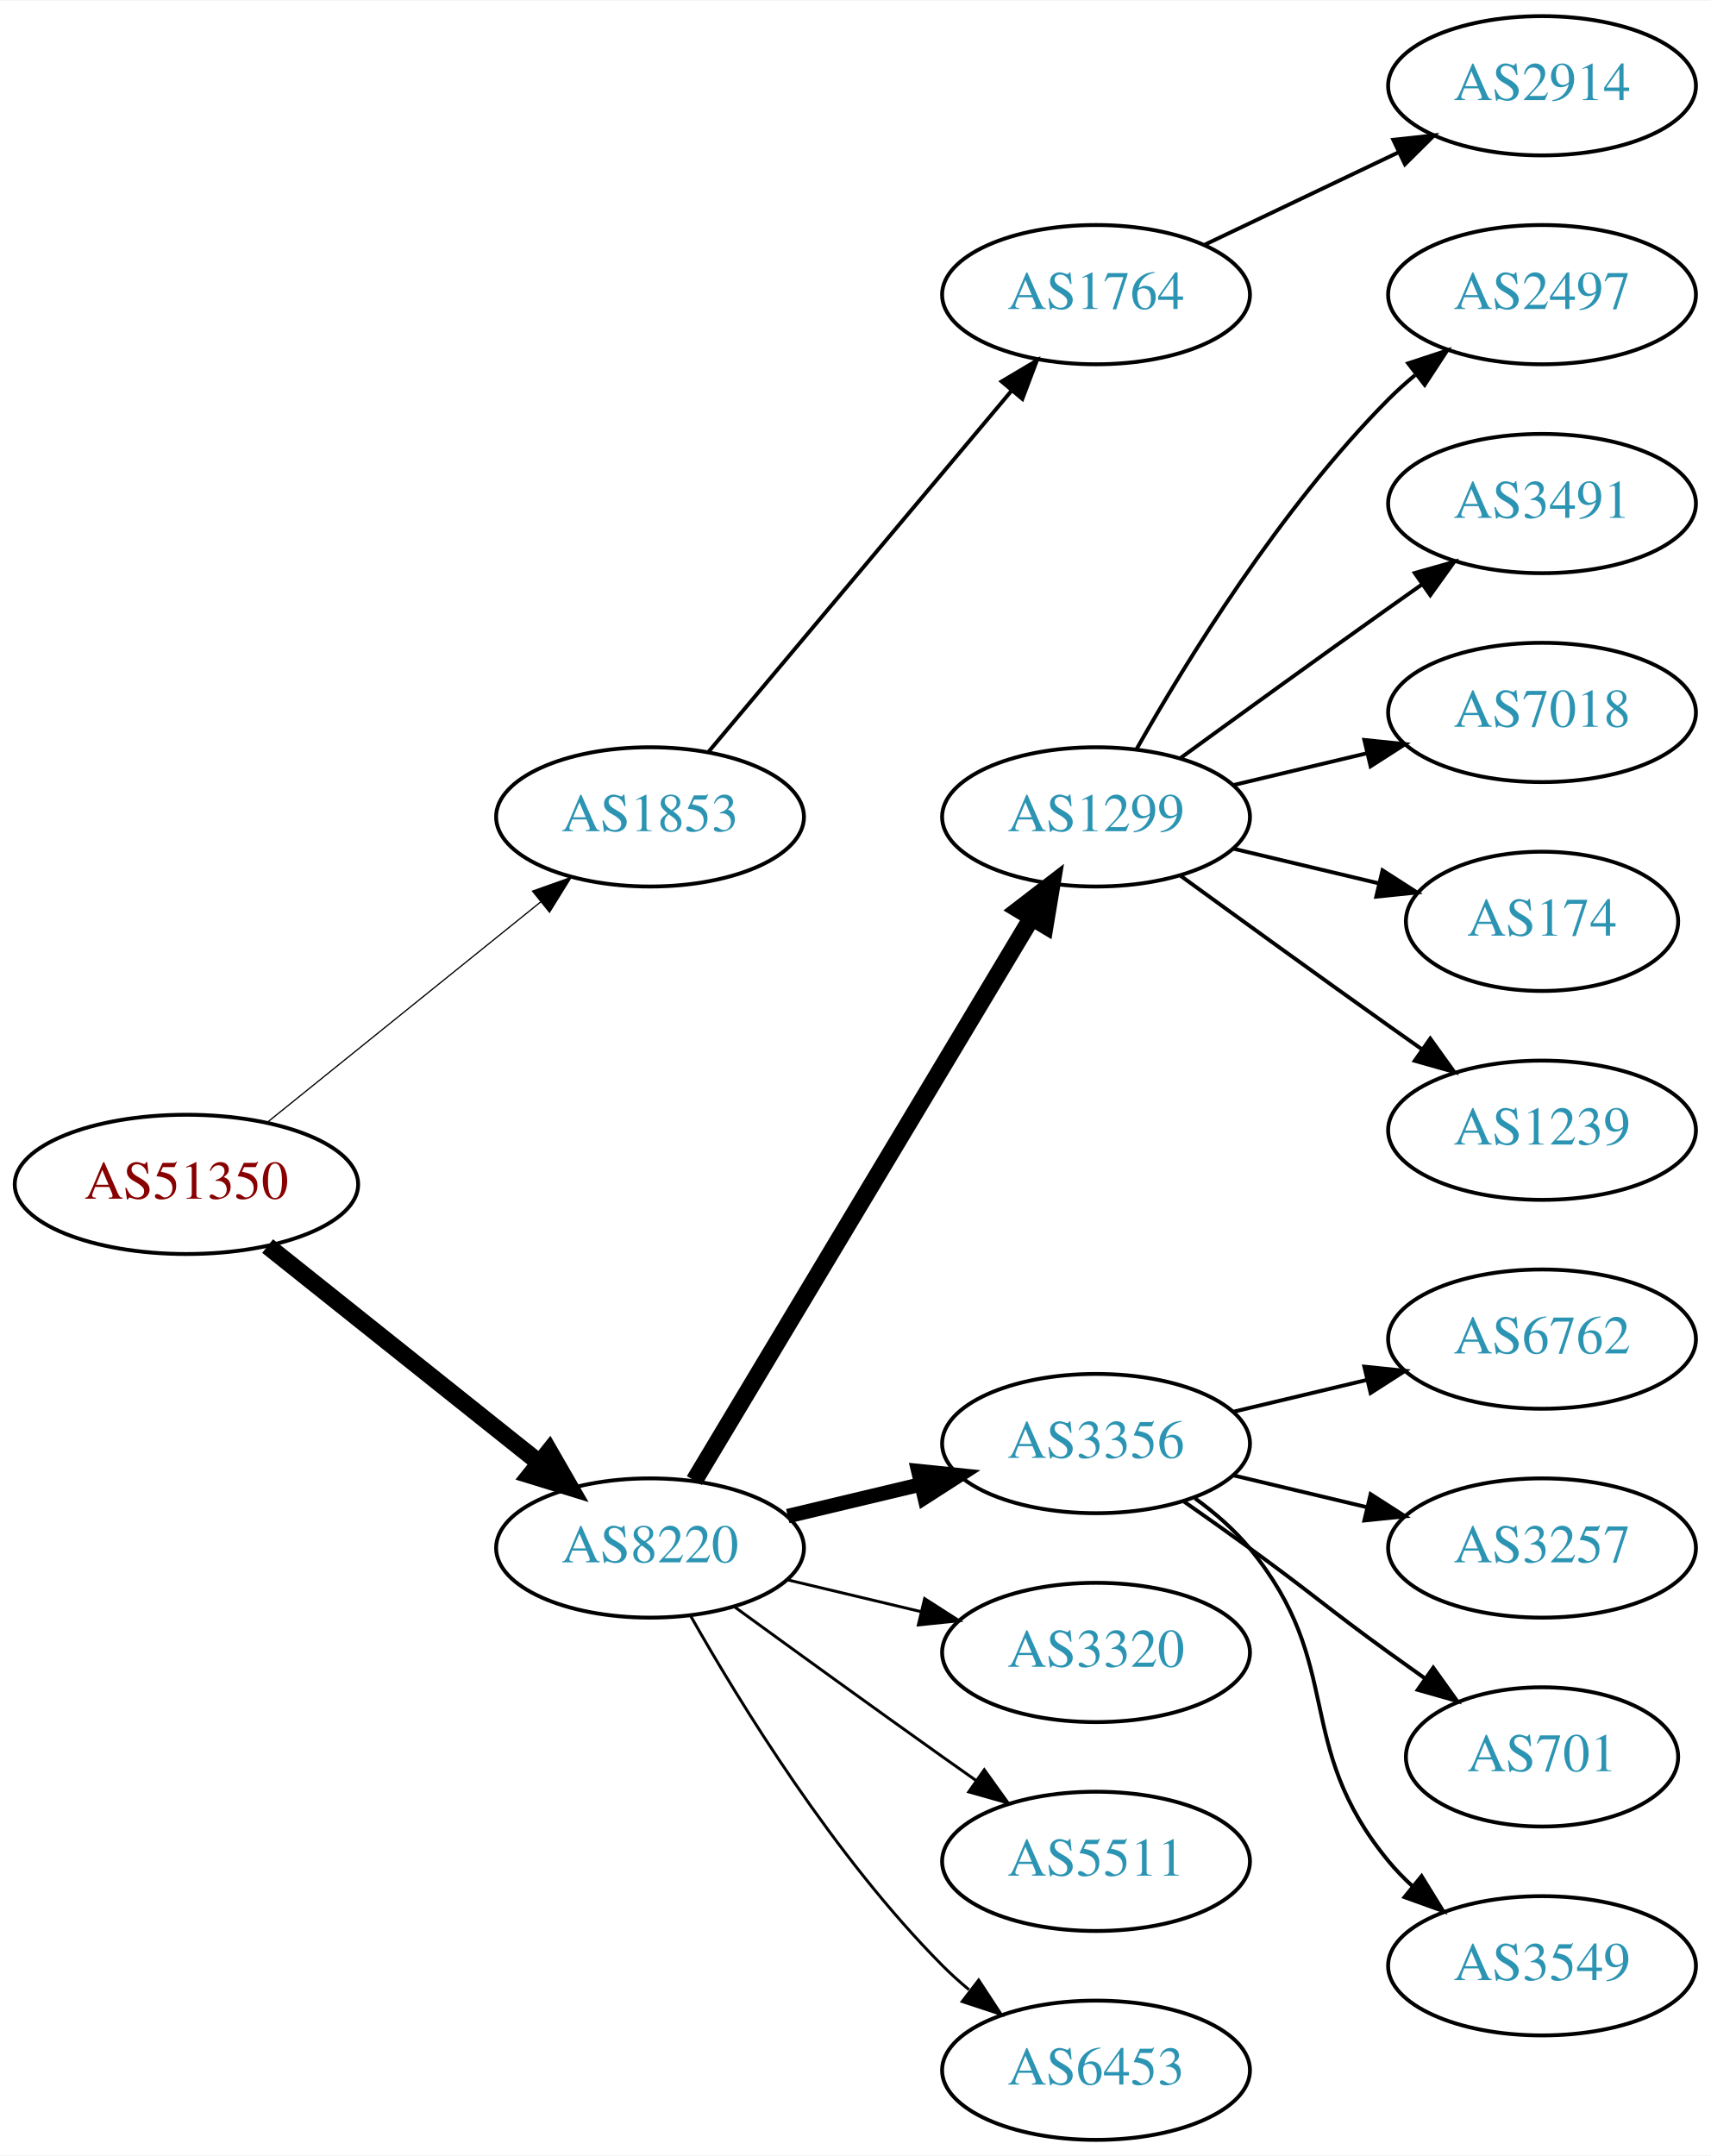
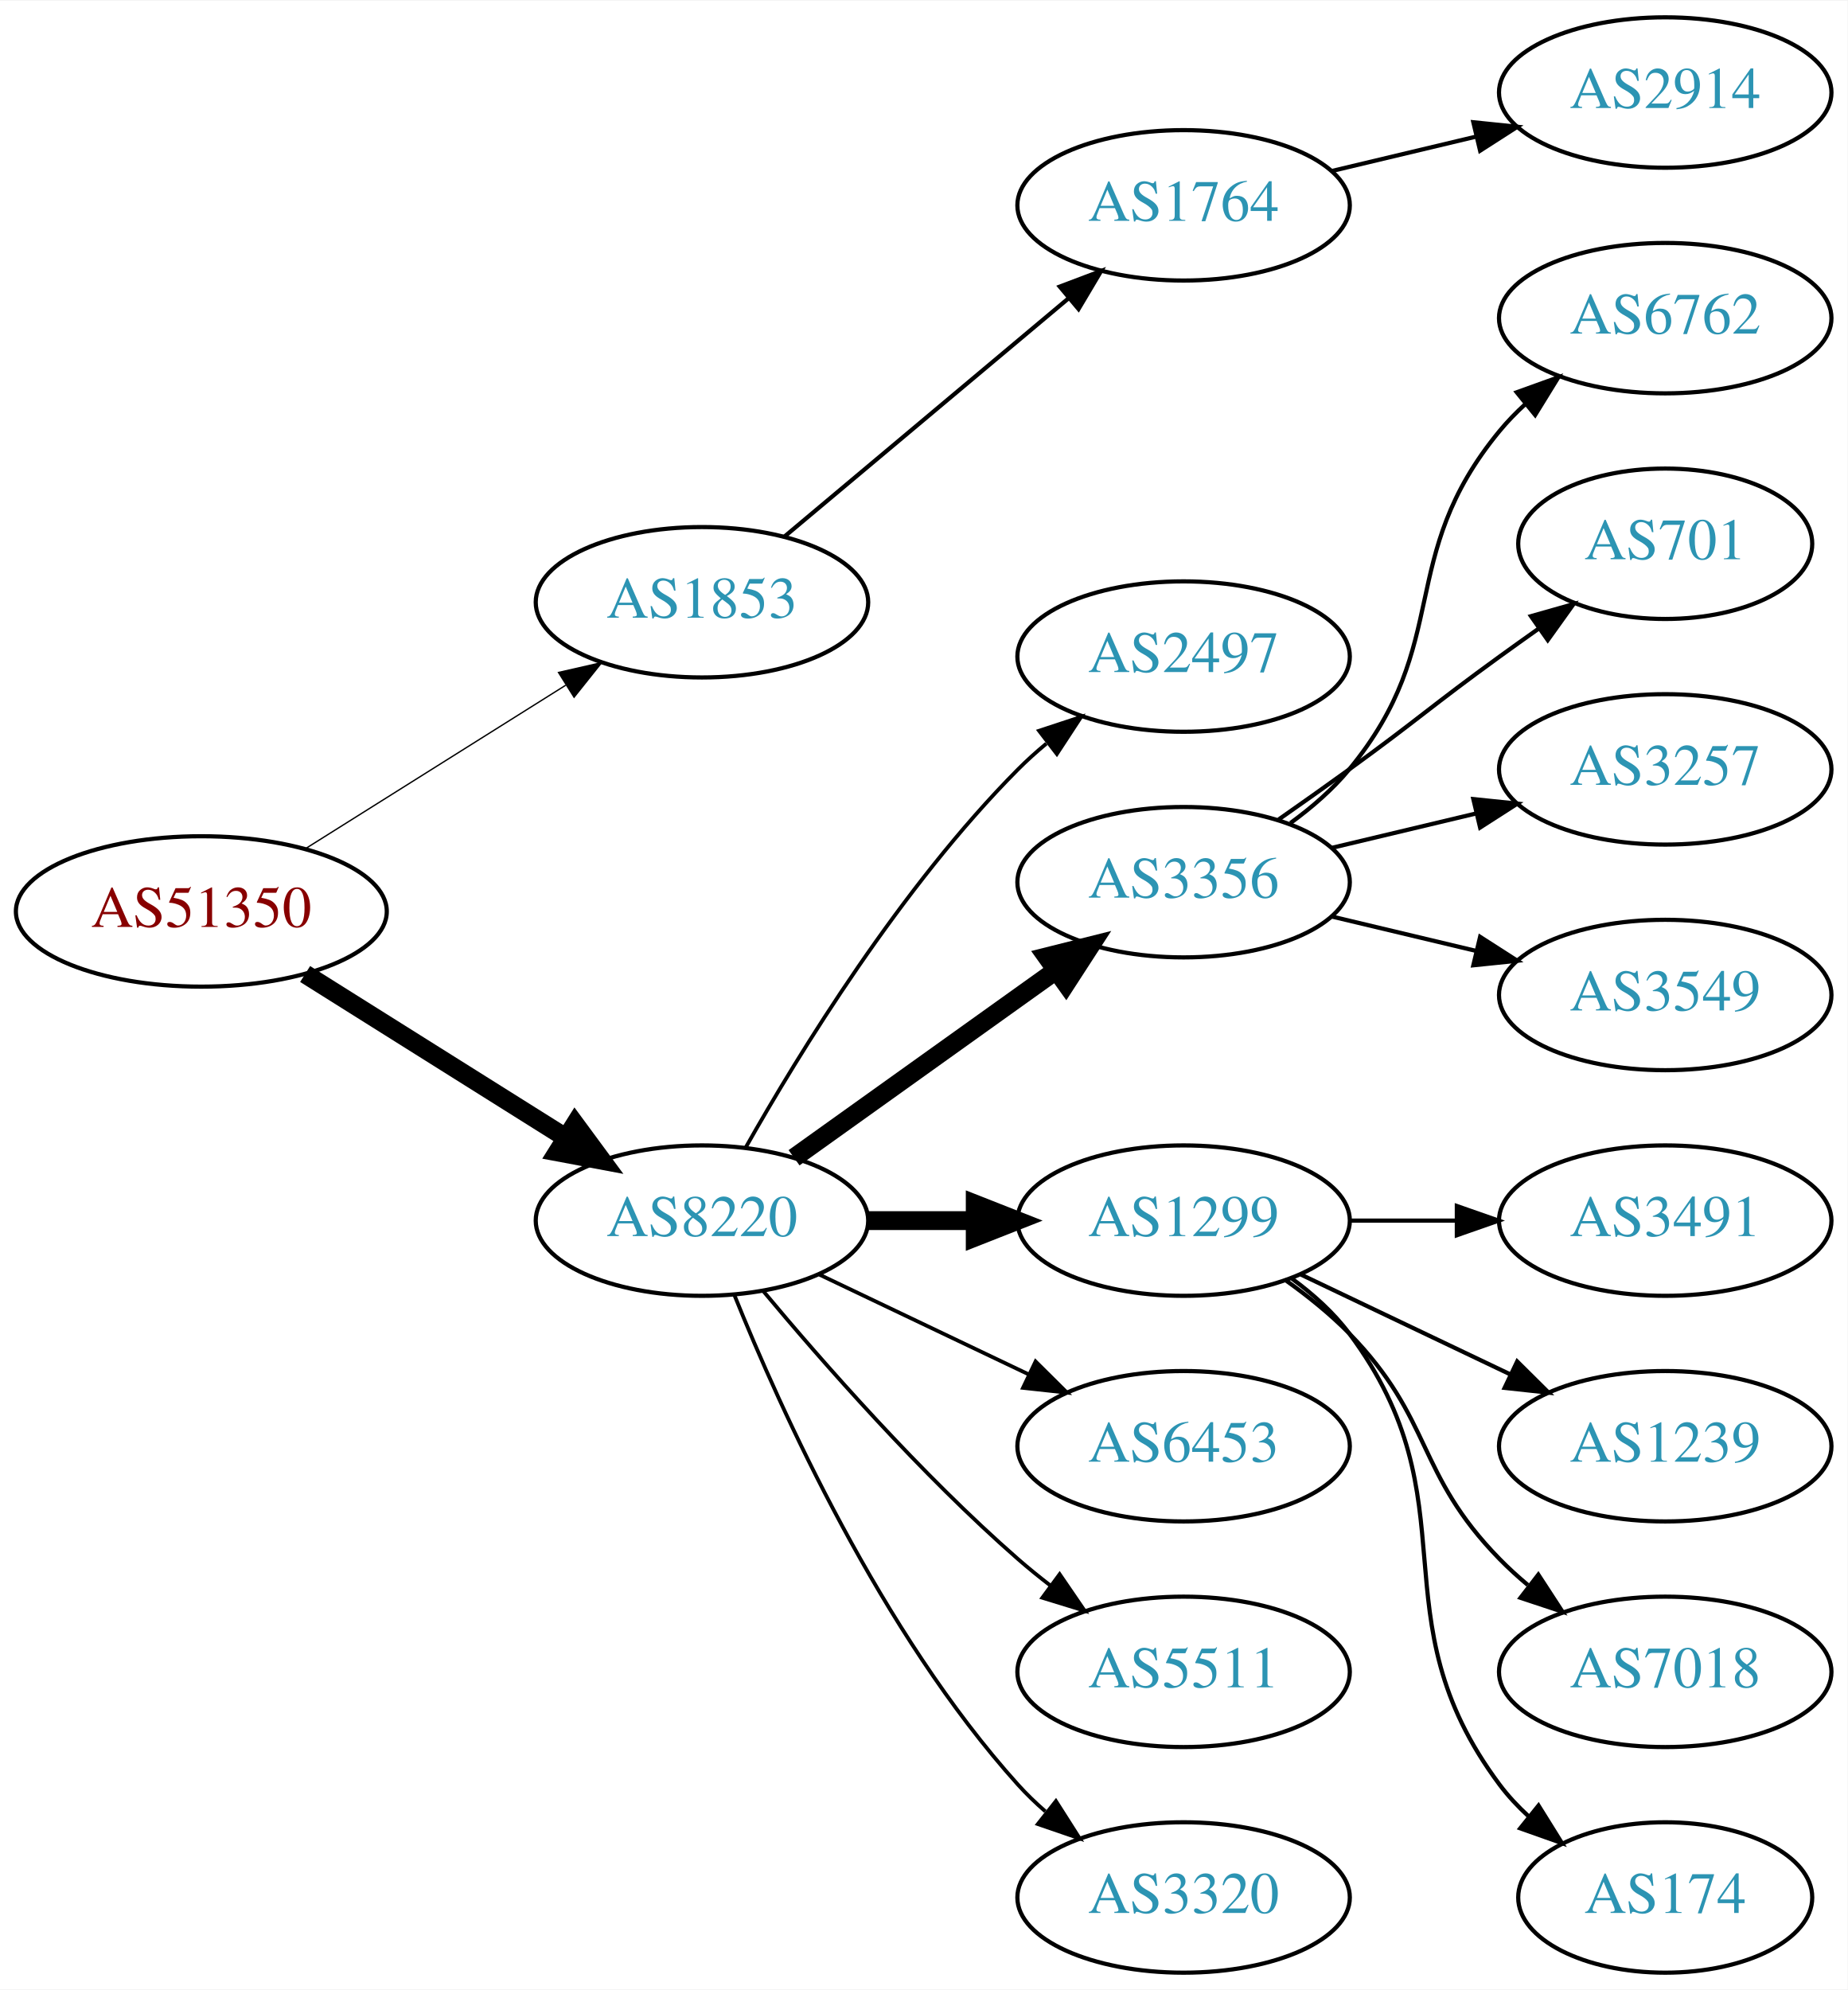
- <svg xmlns="http://www.w3.org/2000/svg" xmlns:xlink="http://www.w3.org/1999/xlink" width="442pt" height="557pt" viewBox="0.00 0.00 442.27 557.00">
-   <g id="graph0" class="graph" transform="scale(1 1) rotate(0) translate(4 553)">
-     <polygon fill="white" stroke="none" points="-4,4 -4,-553 438.271,-553 438.271,4 -4,4" />
+ <svg xmlns="http://www.w3.org/2000/svg" xmlns:xlink="http://www.w3.org/1999/xlink" width="442pt" height="476pt" viewBox="0.00 0.00 442.27 476.00">
+   <g id="graph0" class="graph" transform="scale(1 1) rotate(0) translate(4 472)">
+     <polygon fill="white" stroke="none" points="-4,4 -4,-472 438.271,-472 438.271,4 -4,4" />
    <g id="node1" class="node">
      <g id="a_node1">
        <a xlink:href="/asn/51350" xlink:title="AS51350 ~ Fachhochschule Technikum Wien [AT]">
-           <ellipse fill="#ffffff" stroke="black" cx="44.196" cy="-247" rx="44.393" ry="18" />
-           <text text-anchor="middle" x="44.196" y="-243.3" font-family="Times,serif" font-size="14.00" fill="#880000">AS51350</text>
+           <ellipse fill="#ffffff" stroke="black" cx="44.196" cy="-254" rx="44.393" ry="18" />
+           <text text-anchor="middle" x="44.196" y="-250.3" font-family="Times,serif" font-size="14.00" fill="#880000">AS51350</text>
        </a>
      </g>
    </g>
    <g id="node2" class="node">
      <g id="a_node2">
        <a xlink:href="/asn/1853" xlink:title="AS1853 ~ ACOnet Backbone [AT]">
-           <ellipse fill="#ffffff" stroke="black" cx="164.039" cy="-342" rx="39.794" ry="18" />
-           <text text-anchor="middle" x="164.039" y="-338.3" font-family="Times,serif" font-size="14.00" fill="#2c94b3">AS1853</text>
+           <ellipse fill="#ffffff" stroke="black" cx="164.039" cy="-328" rx="39.794" ry="18" />
+           <text text-anchor="middle" x="164.039" y="-324.3" font-family="Times,serif" font-size="14.00" fill="#2c94b3">AS1853</text>
        </a>
      </g>
    </g>
    <g id="edge1" class="edge">
-       <path fill="none" stroke="black" stroke-width="0.321" d="M64.92,-262.901C84.325,-278.544 114.111,-302.557 135.775,-320.021" />
-       <polygon fill="black" stroke="black" stroke-width="0.321" points="133.66,-322.812 143.642,-326.363 138.054,-317.362 133.66,-322.812" />
+       <path fill="none" stroke="black" stroke-width="0.321" d="M69.043,-268.975C87.006,-280.255 111.808,-295.829 131.424,-308.147" />
+       <polygon fill="black" stroke="black" stroke-width="0.321" points="129.699,-311.197 140.029,-313.551 133.421,-305.269 129.699,-311.197" />
    </g>
    <g id="node3" class="node">
      <g id="a_node3">
        <a xlink:href="/asn/8220" xlink:title="AS8220 ~ COLT [GB]">
-           <ellipse fill="#ffffff" stroke="black" cx="164.039" cy="-153" rx="39.794" ry="18" />
-           <text text-anchor="middle" x="164.039" y="-149.3" font-family="Times,serif" font-size="14.00" fill="#2c94b3">AS8220</text>
+           <ellipse fill="#ffffff" stroke="black" cx="164.039" cy="-180" rx="39.794" ry="18" />
+           <text text-anchor="middle" x="164.039" y="-176.3" font-family="Times,serif" font-size="14.00" fill="#2c94b3">AS8220</text>
        </a>
      </g>
    </g>
    <g id="edge2" class="edge">
-       <path fill="none" stroke="black" stroke-width="4.5" d="M65.186,-231.054C84.518,-215.634 113.969,-192.141 135.512,-174.957" />
-       <polygon fill="black" stroke="black" stroke-width="4.5" points="137.981,-178.024 143.343,-168.71 133.071,-171.868 137.981,-178.024" />
+       <path fill="none" stroke="black" stroke-width="4.5" d="M69.043,-239.025C87.006,-227.745 111.808,-212.171 131.424,-199.853" />
+       <polygon fill="black" stroke="black" stroke-width="4.5" points="133.654,-203.102 140.029,-194.449 129.466,-196.433 133.654,-203.102" />
    </g>
    <g id="node4" class="node">
      <g id="a_node4">
        <a xlink:href="/asn/1764" xlink:title="AS1764 ~ NEXTLAYER-AS [AT]">
-           <ellipse fill="#ffffff" stroke="black" cx="279.332" cy="-477" rx="39.794" ry="18" />
-           <text text-anchor="middle" x="279.332" y="-473.3" font-family="Times,serif" font-size="14.00" fill="#2c94b3">AS1764</text>
+           <ellipse fill="#ffffff" stroke="black" cx="279.332" cy="-423" rx="39.794" ry="18" />
+           <text text-anchor="middle" x="279.332" y="-419.3" font-family="Times,serif" font-size="14.00" fill="#2c94b3">AS1764</text>
        </a>
      </g>
    </g>
    <g id="edge3" class="edge">
-       <path fill="none" stroke="black" d="M179.158,-358.825C198.833,-382.269 234.637,-424.934 257.415,-452.076" />
-       <polygon fill="black" stroke="black" points="254.925,-454.553 264.034,-459.963 260.287,-450.053 254.925,-454.553" />
+       <path fill="none" stroke="black" d="M183.747,-343.687C202.278,-359.227 230.835,-383.172 251.724,-400.689" />
+       <polygon fill="black" stroke="black" points="249.684,-403.546 259.596,-407.289 254.182,-398.182 249.684,-403.546" />
    </g>
    <g id="node6" class="node">
      <g id="a_node6">
-         <a xlink:href="/asn/1299" xlink:title="AS1299 ~ Telia Carrier [EU]">
-           <ellipse fill="#ffffff" stroke="black" cx="279.332" cy="-342" rx="39.794" ry="18" />
-           <text text-anchor="middle" x="279.332" y="-338.3" font-family="Times,serif" font-size="14.00" fill="#2c94b3">AS1299</text>
+         <a xlink:href="/asn/2497" xlink:title="AS2497 ~ Internet Initiative Japan Inc. [JP]">
+           <ellipse fill="#ffffff" stroke="black" cx="279.332" cy="-315" rx="39.794" ry="18" />
+           <text text-anchor="middle" x="279.332" y="-311.3" font-family="Times,serif" font-size="14.00" fill="#2c94b3">AS2497</text>
        </a>
      </g>
    </g>
    <g id="edge5" class="edge">
-       <path fill="none" stroke="black" stroke-width="4.5" d="M175.494,-170.442C195.475,-203.775 239.18,-276.686 262.666,-315.866" />
-       <polygon fill="black" stroke="black" stroke-width="4.5" points="259.383,-318.048 267.902,-324.6 266.137,-313.999 259.383,-318.048" />
+       <path fill="none" stroke="black" stroke-width="0.9" d="M174.498,-197.49C187.28,-220.096 211.712,-259.886 239.685,-288 241.796,-290.121 244.092,-292.188 246.477,-294.171" />
+       <polygon fill="black" stroke="black" stroke-width="0.9" points="244.73,-297.242 254.793,-300.556 248.993,-291.69 244.73,-297.242" />
    </g>
    <g id="node7" class="node">
      <g id="a_node7">
        <a xlink:href="/asn/3356" xlink:title="AS3356 ~ Level 3 Parent, LLC [US]">
-           <ellipse fill="#ffffff" stroke="black" cx="279.332" cy="-180" rx="39.794" ry="18" />
-           <text text-anchor="middle" x="279.332" y="-176.3" font-family="Times,serif" font-size="14.00" fill="#2c94b3">AS3356</text>
+           <ellipse fill="#ffffff" stroke="black" cx="279.332" cy="-261" rx="39.794" ry="18" />
+           <text text-anchor="middle" x="279.332" y="-257.3" font-family="Times,serif" font-size="14.00" fill="#2c94b3">AS3356</text>
        </a>
      </g>
    </g>
    <g id="edge6" class="edge">
-       <path fill="none" stroke="black" stroke-width="3.75" d="M199.646,-161.248C210.517,-163.838 222.671,-166.735 234.114,-169.462" />
-       <polygon fill="black" stroke="black" stroke-width="3.75" points="233.397,-172.889 243.936,-171.803 235.02,-166.08 233.397,-172.889" />
+       <path fill="none" stroke="black" stroke-width="4.5" d="M186.083,-195.046C203.697,-207.639 229.036,-225.755 248.701,-239.816" />
+       <polygon fill="black" stroke="black" stroke-width="4.5" points="246.591,-243.147 257.016,-245.76 251.171,-236.741 246.591,-243.147" />
    </g>
    <g id="node8" class="node">
      <g id="a_node8">
-         <a xlink:href="/asn/3320" xlink:title="AS3320 ~ DTAG [DE]">
-           <ellipse fill="#ffffff" stroke="black" cx="279.332" cy="-126" rx="39.794" ry="18" />
-           <text text-anchor="middle" x="279.332" y="-122.3" font-family="Times,serif" font-size="14.00" fill="#2c94b3">AS3320</text>
+         <a xlink:href="/asn/1299" xlink:title="AS1299 ~ Telia Carrier [EU]">
+           <ellipse fill="#ffffff" stroke="black" cx="279.332" cy="-180" rx="39.794" ry="18" />
+           <text text-anchor="middle" x="279.332" y="-176.3" font-family="Times,serif" font-size="14.00" fill="#2c94b3">AS1299</text>
        </a>
      </g>
    </g>
    <g id="edge7" class="edge">
-       <path fill="none" stroke="black" stroke-width="0.75" d="M199.646,-144.752C210.517,-142.162 222.671,-139.265 234.114,-136.538" />
-       <polygon fill="black" stroke="black" stroke-width="0.75" points="235.02,-139.92 243.936,-134.197 233.397,-133.111 235.02,-139.92" />
+       <path fill="none" stroke="black" stroke-width="4.5" d="M203.711,-180C211.914,-180 220.678,-180 229.21,-180" />
+       <polygon fill="black" stroke="black" stroke-width="4.5" points="229.449,-183.938 239.449,-180 229.449,-176.063 229.449,-183.938" />
    </g>
    <g id="node9" class="node">
      <g id="a_node9">
+         <a xlink:href="/asn/6453" xlink:title="AS6453 ~ TATA COMMUNICATIONS (AMERICA) INC [US]">
+           <ellipse fill="#ffffff" stroke="black" cx="279.332" cy="-126" rx="39.794" ry="18" />
+           <text text-anchor="middle" x="279.332" y="-122.3" font-family="Times,serif" font-size="14.00" fill="#2c94b3">AS6453</text>
+         </a>
+       </g>
+     </g>
+     <g id="edge8" class="edge">
+       <path fill="none" stroke="black" stroke-width="0.9" d="M192.175,-167.066C207.169,-159.919 225.99,-150.948 242.213,-143.215" />
+       <polygon fill="black" stroke="black" stroke-width="0.9" points="243.895,-146.291 251.417,-138.829 240.884,-139.972 243.895,-146.291" />
+     </g>
+     <g id="node10" class="node">
+       <g id="a_node10">
        <a xlink:href="/asn/5511" xlink:title="AS5511 ~ Orange S.A. [FR]">
          <ellipse fill="#ffffff" stroke="black" cx="279.332" cy="-72" rx="39.794" ry="18" />
          <text text-anchor="middle" x="279.332" y="-68.3" font-family="Times,serif" font-size="14.00" fill="#2c94b3">AS5511</text>
        </a>
      </g>
    </g>
-     <g id="edge8" class="edge">
-       <path fill="none" stroke="black" stroke-width="0.75" d="M185.887,-137.778C200.821,-126.909 221.435,-111.975 239.685,-99 242.506,-96.995 245.449,-94.915 248.397,-92.841" />
-       <polygon fill="black" stroke="black" stroke-width="0.75" points="250.443,-95.681 256.621,-87.074 246.424,-89.95 250.443,-95.681" />
-     </g>
-     <g id="node10" class="node">
-       <g id="a_node10">
-         <a xlink:href="/asn/6453" xlink:title="AS6453 ~ TATA COMMUNICATIONS (AMERICA) INC [US]">
+     <g id="edge9" class="edge">
+       <path fill="none" stroke="black" stroke-width="0.9" d="M178.669,-163.183C192.951,-146.071 216.498,-119.255 239.685,-99 242.151,-96.846 244.789,-94.706 247.487,-92.628" />
+       <polygon fill="black" stroke="black" stroke-width="0.9" points="249.66,-95.375 255.641,-86.63 245.512,-89.736 249.66,-95.375" />
+     </g>
+     <g id="node11" class="node">
+       <g id="a_node11">
+         <a xlink:href="/asn/3320" xlink:title="AS3320 ~ DTAG [DE]">
          <ellipse fill="#ffffff" stroke="black" cx="279.332" cy="-18" rx="39.794" ry="18" />
-           <text text-anchor="middle" x="279.332" y="-14.3" font-family="Times,serif" font-size="14.00" fill="#2c94b3">AS6453</text>
-         </a>
-       </g>
-     </g>
-     <g id="edge9" class="edge">
-       <path fill="none" stroke="black" stroke-width="0.75" d="M174.498,-135.51C187.28,-112.904 211.712,-73.114 239.685,-45 241.796,-42.879 244.092,-40.812 246.477,-38.829" />
-       <polygon fill="black" stroke="black" stroke-width="0.75" points="248.993,-41.31 254.793,-32.444 244.73,-35.758 248.993,-41.31" />
+           <text text-anchor="middle" x="279.332" y="-14.3" font-family="Times,serif" font-size="14.00" fill="#2c94b3">AS3320</text>
+         </a>
+       </g>
+     </g>
+     <g id="edge10" class="edge">
+       <path fill="none" stroke="black" stroke-width="0.9" d="M171.786,-162.213C182.837,-134.757 206.891,-81.422 239.685,-45 241.688,-42.776 243.906,-40.637 246.239,-38.603" />
+       <polygon fill="black" stroke="black" stroke-width="0.9" points="248.769,-41.065 254.458,-32.127 244.437,-35.567 248.769,-41.065" />
    </g>
    <g id="node5" class="node">
      <g id="a_node5">
        <a xlink:href="/asn/2914" xlink:title="AS2914 ~ NTT America, Inc. [US]">
-           <ellipse fill="#ffffff" stroke="black" cx="394.625" cy="-531" rx="39.794" ry="18" />
-           <text text-anchor="middle" x="394.625" y="-527.3" font-family="Times,serif" font-size="14.00" fill="#2c94b3">AS2914</text>
+           <ellipse fill="#ffffff" stroke="black" cx="394.625" cy="-450" rx="39.794" ry="18" />
+           <text text-anchor="middle" x="394.625" y="-446.3" font-family="Times,serif" font-size="14.00" fill="#2c94b3">AS2914</text>
        </a>
      </g>
    </g>
    <g id="edge4" class="edge">
-       <path fill="none" stroke="black" d="M307.468,-489.934C322.462,-497.081 341.283,-506.052 357.506,-513.785" />
-       <polygon fill="black" stroke="black" points="356.177,-517.028 366.71,-518.171 359.188,-510.709 356.177,-517.028" />
-     </g>
-     <g id="node11" class="node">
-       <g id="a_node11">
-         <a xlink:href="/asn/2497" xlink:title="AS2497 ~ Internet Initiative Japan Inc. [JP]">
-           <ellipse fill="#ffffff" stroke="black" cx="394.625" cy="-477" rx="39.794" ry="18" />
-           <text text-anchor="middle" x="394.625" y="-473.3" font-family="Times,serif" font-size="14.00" fill="#2c94b3">AS2497</text>
-         </a>
-       </g>
-     </g>
-     <g id="edge10" class="edge">
-       <path fill="none" stroke="black" d="M289.791,-359.49C302.573,-382.096 327.005,-421.886 354.978,-450 357.089,-452.121 359.385,-454.188 361.77,-456.171" />
-       <polygon fill="black" stroke="black" points="360.023,-459.242 370.086,-462.556 364.286,-453.69 360.023,-459.242" />
+       <path fill="none" stroke="black" d="M314.939,-431.248C325.81,-433.838 337.964,-436.735 349.407,-439.462" />
+       <polygon fill="black" stroke="black" points="348.69,-442.889 359.229,-441.803 350.313,-436.08 348.69,-442.889" />
    </g>
    <g id="node12" class="node">
      <g id="a_node12">
-         <a xlink:href="/asn/3491" xlink:title="AS3491 ~ PCCW Global, Inc. [US]">
-           <ellipse fill="#ffffff" stroke="black" cx="394.625" cy="-423" rx="39.794" ry="18" />
-           <text text-anchor="middle" x="394.625" y="-419.3" font-family="Times,serif" font-size="14.00" fill="#2c94b3">AS3491</text>
+         <a xlink:href="/asn/6762" xlink:title="AS6762 ~ TELECOM ITALIA SPARKLE S.p.A. [IT]">
+           <ellipse fill="#ffffff" stroke="black" cx="394.625" cy="-396" rx="39.794" ry="18" />
+           <text text-anchor="middle" x="394.625" y="-392.3" font-family="Times,serif" font-size="14.00" fill="#2c94b3">AS6762</text>
        </a>
      </g>
    </g>
    <g id="edge11" class="edge">
-       <path fill="none" stroke="black" d="M301.18,-357.222C316.114,-368.091 336.727,-383.025 354.978,-396 357.799,-398.005 360.742,-400.085 363.69,-402.159" />
-       <polygon fill="black" stroke="black" points="361.717,-405.05 371.914,-407.926 365.736,-399.319 361.717,-405.05" />
+       <path fill="none" stroke="black" d="M304.912,-275.156C310.007,-278.872 315.02,-283.201 318.978,-288 344.043,-318.394 329.913,-338.606 354.978,-369 356.833,-371.25 358.92,-373.396 361.139,-375.424" />
+       <polygon fill="black" stroke="black" points="359.075,-378.256 369.044,-381.844 363.488,-372.823 359.075,-378.256" />
    </g>
    <g id="node13" class="node">
      <g id="a_node13">
-         <a xlink:href="/asn/7018" xlink:title="AS7018 ~ AT&amp;T Services, Inc. [US]">
-           <ellipse fill="#ffffff" stroke="black" cx="394.625" cy="-369" rx="39.794" ry="18" />
-           <text text-anchor="middle" x="394.625" y="-365.3" font-family="Times,serif" font-size="14.00" fill="#2c94b3">AS7018</text>
+         <a xlink:href="/asn/701" xlink:title="AS701 ~ UUNET [US]">
+           <ellipse fill="#ffffff" stroke="black" cx="394.625" cy="-342" rx="35.194" ry="18" />
+           <text text-anchor="middle" x="394.625" y="-338.3" font-family="Times,serif" font-size="14.00" fill="#2c94b3">AS701</text>
        </a>
      </g>
    </g>
    <g id="edge12" class="edge">
-       <path fill="none" stroke="black" d="M314.939,-350.248C325.81,-352.838 337.964,-355.735 349.407,-358.462" />
-       <polygon fill="black" stroke="black" points="348.69,-361.889 359.229,-360.803 350.313,-355.08 348.69,-361.889" />
+       <path fill="none" stroke="black" d="M302.089,-276.009C307.623,-279.879 313.542,-284.064 318.978,-288 335.178,-299.729 338.778,-303.271 354.978,-315 358.007,-317.193 361.186,-319.463 364.364,-321.713" />
+       <polygon fill="black" stroke="black" points="362.481,-324.667 372.675,-327.555 366.506,-318.941 362.481,-324.667" />
    </g>
    <g id="node14" class="node">
      <g id="a_node14">
-         <a xlink:href="/asn/174" xlink:title="AS174 ~ Cogent Communications [US]">
-           <ellipse fill="#ffffff" stroke="black" cx="394.625" cy="-315" rx="35.194" ry="18" />
-           <text text-anchor="middle" x="394.625" y="-311.3" font-family="Times,serif" font-size="14.00" fill="#2c94b3">AS174</text>
+         <a xlink:href="/asn/3257" xlink:title="AS3257 ~ GTT [DE]">
+           <ellipse fill="#ffffff" stroke="black" cx="394.625" cy="-288" rx="39.794" ry="18" />
+           <text text-anchor="middle" x="394.625" y="-284.3" font-family="Times,serif" font-size="14.00" fill="#2c94b3">AS3257</text>
        </a>
      </g>
    </g>
    <g id="edge13" class="edge">
-       <path fill="none" stroke="black" d="M314.939,-333.752C326.733,-330.942 340.038,-327.771 352.306,-324.847" />
-       <polygon fill="black" stroke="black" points="353.394,-328.186 362.311,-322.463 351.772,-321.376 353.394,-328.186" />
+       <path fill="none" stroke="black" d="M314.939,-269.248C325.81,-271.838 337.964,-274.735 349.407,-277.462" />
+       <polygon fill="black" stroke="black" points="348.69,-280.889 359.229,-279.803 350.313,-274.08 348.69,-280.889" />
    </g>
    <g id="node15" class="node">
      <g id="a_node15">
-         <a xlink:href="/asn/1239" xlink:title="AS1239 ~ Sprint [US]">
-           <ellipse fill="#ffffff" stroke="black" cx="394.625" cy="-261" rx="39.794" ry="18" />
-           <text text-anchor="middle" x="394.625" y="-257.3" font-family="Times,serif" font-size="14.00" fill="#2c94b3">AS1239</text>
+         <a xlink:href="/asn/3549" xlink:title="AS3549 ~ Level 3 Parent, LLC [US]">
+           <ellipse fill="#ffffff" stroke="black" cx="394.625" cy="-234" rx="39.794" ry="18" />
+           <text text-anchor="middle" x="394.625" y="-230.3" font-family="Times,serif" font-size="14.00" fill="#2c94b3">AS3549</text>
        </a>
      </g>
    </g>
    <g id="edge14" class="edge">
-       <path fill="none" stroke="black" d="M301.18,-326.778C316.114,-315.909 336.727,-300.975 354.978,-288 357.799,-285.995 360.742,-283.915 363.69,-281.841" />
-       <polygon fill="black" stroke="black" points="365.736,-284.681 371.914,-276.074 361.717,-278.95 365.736,-284.681" />
+       <path fill="none" stroke="black" d="M314.939,-252.752C325.81,-250.162 337.964,-247.265 349.407,-244.538" />
+       <polygon fill="black" stroke="black" points="350.313,-247.92 359.229,-242.197 348.69,-241.111 350.313,-247.92" />
    </g>
    <g id="node16" class="node">
      <g id="a_node16">
-         <a xlink:href="/asn/6762" xlink:title="AS6762 ~ TELECOM ITALIA SPARKLE S.p.A. [IT]">
-           <ellipse fill="#ffffff" stroke="black" cx="394.625" cy="-207" rx="39.794" ry="18" />
-           <text text-anchor="middle" x="394.625" y="-203.3" font-family="Times,serif" font-size="14.00" fill="#2c94b3">AS6762</text>
+         <a xlink:href="/asn/3491" xlink:title="AS3491 ~ PCCW Global, Inc. [US]">
+           <ellipse fill="#ffffff" stroke="black" cx="394.625" cy="-180" rx="39.794" ry="18" />
+           <text text-anchor="middle" x="394.625" y="-176.3" font-family="Times,serif" font-size="14.00" fill="#2c94b3">AS3491</text>
        </a>
      </g>
    </g>
    <g id="edge15" class="edge">
-       <path fill="none" stroke="black" d="M314.939,-188.248C325.81,-190.838 337.964,-193.735 349.407,-196.462" />
-       <polygon fill="black" stroke="black" points="348.69,-199.889 359.229,-198.803 350.313,-193.08 348.69,-199.889" />
+       <path fill="none" stroke="black" d="M319.004,-180C327.207,-180 335.971,-180 344.503,-180" />
+       <polygon fill="black" stroke="black" points="344.742,-183.5 354.742,-180 344.742,-176.5 344.742,-183.5" />
    </g>
    <g id="node17" class="node">
      <g id="a_node17">
-         <a xlink:href="/asn/3257" xlink:title="AS3257 ~ GTT [DE]">
-           <ellipse fill="#ffffff" stroke="black" cx="394.625" cy="-153" rx="39.794" ry="18" />
-           <text text-anchor="middle" x="394.625" y="-149.3" font-family="Times,serif" font-size="14.00" fill="#2c94b3">AS3257</text>
+         <a xlink:href="/asn/1239" xlink:title="AS1239 ~ Sprint [US]">
+           <ellipse fill="#ffffff" stroke="black" cx="394.625" cy="-126" rx="39.794" ry="18" />
+           <text text-anchor="middle" x="394.625" y="-122.3" font-family="Times,serif" font-size="14.00" fill="#2c94b3">AS1239</text>
        </a>
      </g>
    </g>
    <g id="edge16" class="edge">
-       <path fill="none" stroke="black" d="M314.939,-171.752C325.81,-169.162 337.964,-166.265 349.407,-163.538" />
-       <polygon fill="black" stroke="black" points="350.313,-166.92 359.229,-161.197 348.69,-160.111 350.313,-166.92" />
+       <path fill="none" stroke="black" d="M307.468,-167.066C322.462,-159.919 341.283,-150.948 357.506,-143.215" />
+       <polygon fill="black" stroke="black" points="359.188,-146.291 366.71,-138.829 356.177,-139.972 359.188,-146.291" />
    </g>
    <g id="node18" class="node">
      <g id="a_node18">
-         <a xlink:href="/asn/701" xlink:title="AS701 ~ UUNET [US]">
-           <ellipse fill="#ffffff" stroke="black" cx="394.625" cy="-99" rx="35.194" ry="18" />
-           <text text-anchor="middle" x="394.625" y="-95.3" font-family="Times,serif" font-size="14.00" fill="#2c94b3">AS701</text>
+         <a xlink:href="/asn/7018" xlink:title="AS7018 ~ AT&amp;T Services, Inc. [US]">
+           <ellipse fill="#ffffff" stroke="black" cx="394.625" cy="-72" rx="39.794" ry="18" />
+           <text text-anchor="middle" x="394.625" y="-68.3" font-family="Times,serif" font-size="14.00" fill="#2c94b3">AS7018</text>
        </a>
      </g>
    </g>
    <g id="edge17" class="edge">
-       <path fill="none" stroke="black" d="M302.089,-164.991C307.623,-161.121 313.542,-156.936 318.978,-153 335.178,-141.271 338.778,-137.729 354.978,-126 358.007,-123.807 361.186,-121.537 364.364,-119.287" />
-       <polygon fill="black" stroke="black" points="366.506,-122.059 372.675,-113.445 362.481,-116.333 366.506,-122.059" />
+       <path fill="none" stroke="black" d="M303.926,-165.611C309.182,-161.852 314.513,-157.563 318.978,-153 339.151,-132.383 334.806,-119.617 354.978,-99 357.071,-96.861 359.354,-94.782 361.731,-92.79" />
+       <polygon fill="black" stroke="black" points="364.249,-95.268 370.031,-86.389 359.974,-89.725 364.249,-95.268" />
    </g>
    <g id="node19" class="node">
      <g id="a_node19">
-         <a xlink:href="/asn/3549" xlink:title="AS3549 ~ Level 3 Parent, LLC [US]">
-           <ellipse fill="#ffffff" stroke="black" cx="394.625" cy="-45" rx="39.794" ry="18" />
-           <text text-anchor="middle" x="394.625" y="-41.3" font-family="Times,serif" font-size="14.00" fill="#2c94b3">AS3549</text>
+         <a xlink:href="/asn/174" xlink:title="AS174 ~ Cogent Communications [US]">
+           <ellipse fill="#ffffff" stroke="black" cx="394.625" cy="-18" rx="35.194" ry="18" />
+           <text text-anchor="middle" x="394.625" y="-14.3" font-family="Times,serif" font-size="14.00" fill="#2c94b3">AS174</text>
        </a>
      </g>
    </g>
    <g id="edge18" class="edge">
-       <path fill="none" stroke="black" d="M304.912,-165.844C310.007,-162.128 315.02,-157.799 318.978,-153 344.043,-122.606 329.913,-102.394 354.978,-72 356.833,-69.751 358.92,-67.604 361.139,-65.576" />
-       <polygon fill="black" stroke="black" points="363.488,-68.177 369.044,-59.156 359.075,-62.744 363.488,-68.177" />
+       <path fill="none" stroke="black" d="M305.262,-166.118C310.338,-162.389 315.256,-157.984 318.978,-153 349.249,-112.458 324.707,-85.542 354.978,-45 356.986,-42.311 359.342,-39.791 361.883,-37.455" />
+       <polygon fill="black" stroke="black" points="364.297,-40.004 369.898,-31.011 359.912,-34.548 364.297,-40.004" />
    </g>
  </g>
</svg>
